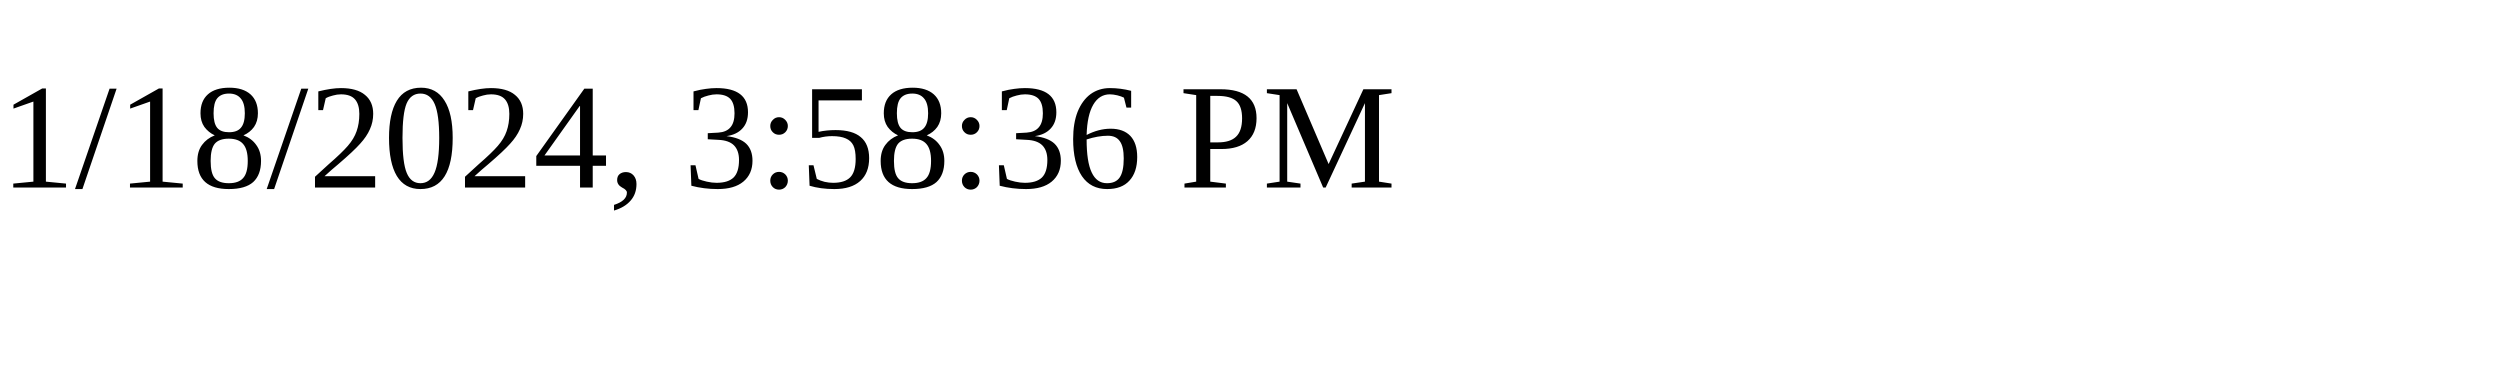
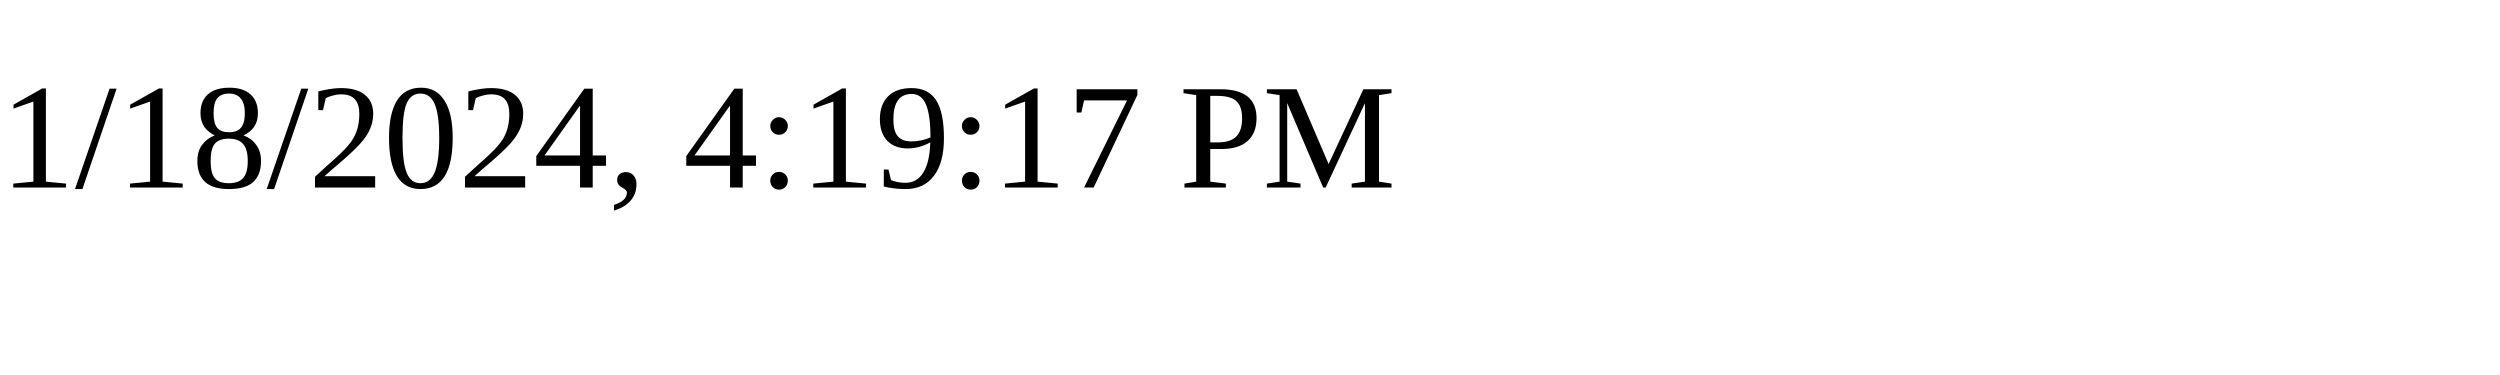
<svg xmlns="http://www.w3.org/2000/svg" height="30" width="200">
-   <text x="0" y="15">1/18/2024, 3:58:36 PM</text>
+   <text x="0" y="15">1/18/2024, 4:19:17 PM</text>
</svg>
